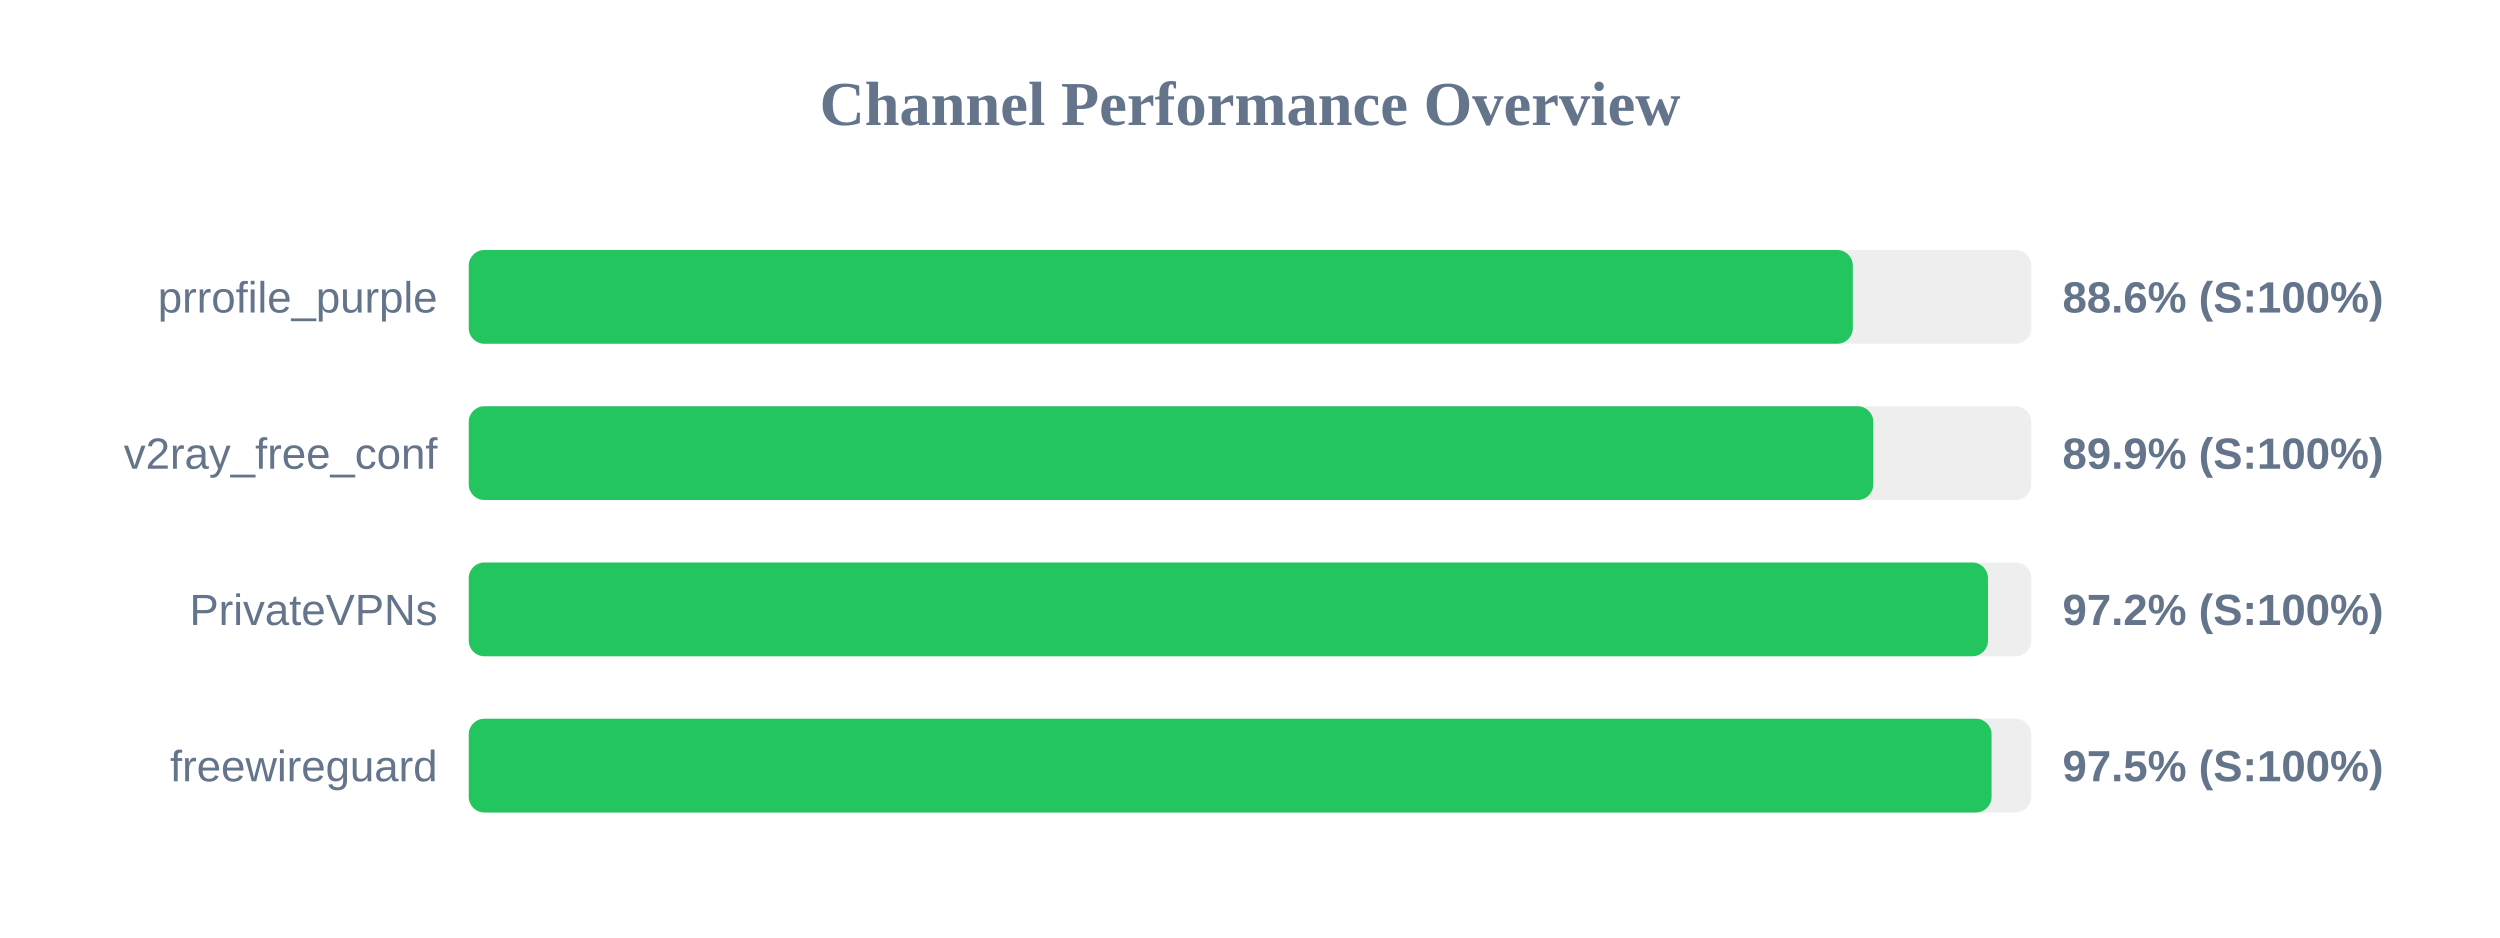
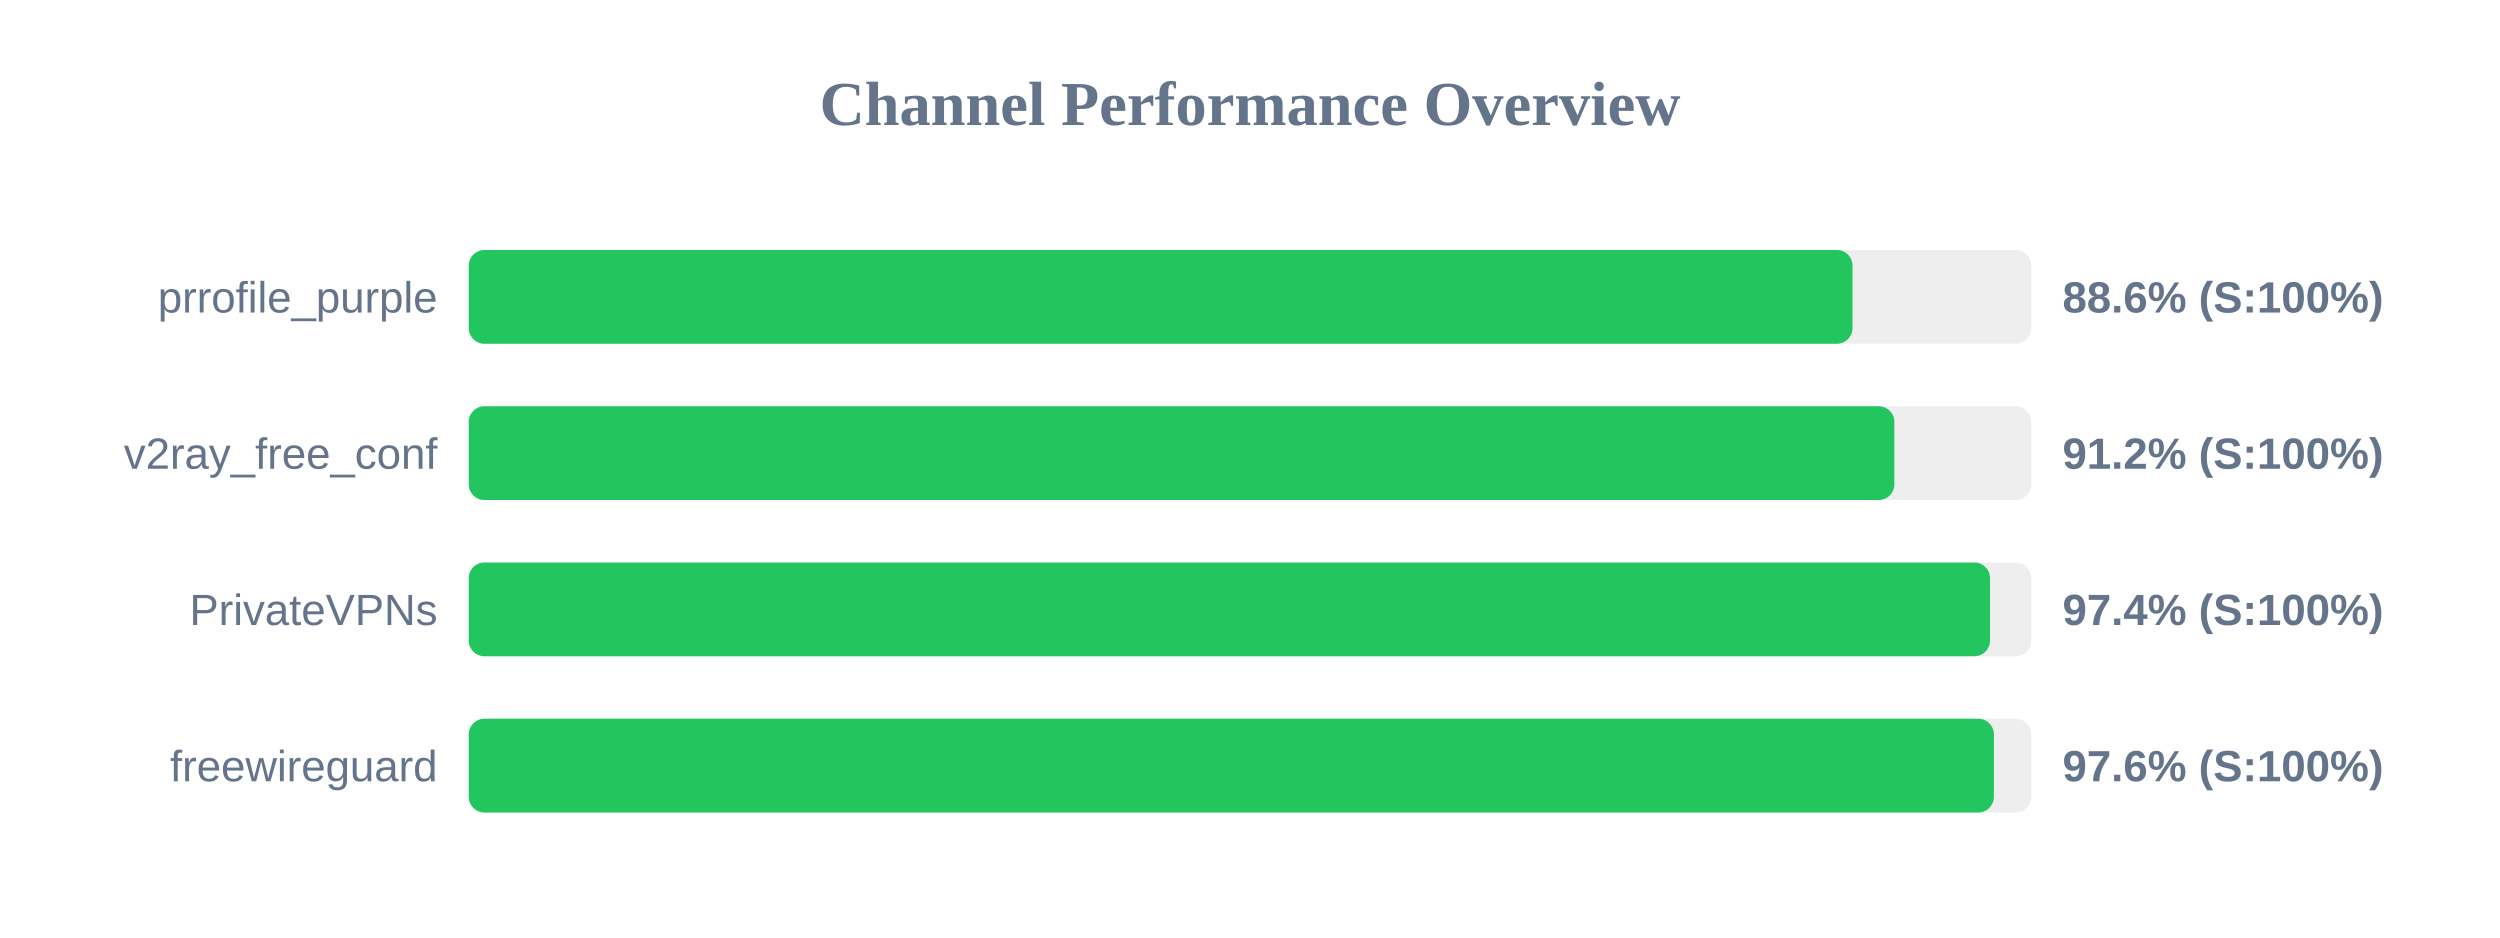
<svg xmlns="http://www.w3.org/2000/svg" width="800" height="300" version="1.1">
  <style>
        .row { font: 14px Arial; fill: #64748b; }
        .score { font: bold 14px Arial; fill: #64748b; }
    </style>
  <text x="400" y="40" text-anchor="middle" font-size="20px" font-weight="bold" fill="#64748b">Channel Performance Overview</text>
  <rect x="150" y="80" width="500" height="30" fill="#eee" rx="5" />
-   <rect x="150" y="80" width="442.9" height="30" fill="#22c55e" rx="5" />
+   <rect x="150" y="80" width="442.8" height="30" fill="#22c55e" rx="5" />
  <text x="140" y="100" text-anchor="end" class="row">prrofile_purple</text>
  <text x="660" y="100" text-anchor="start" class="score">88.6% (S:100%)</text>
  <rect x="150" y="130" width="500" height="30" fill="#eee" rx="5" />
-   <rect x="150" y="130" width="449.45" height="30" fill="#22c55e" rx="5" />
+   <rect x="150" y="130" width="456.2" height="30" fill="#22c55e" rx="5" />
  <text x="140" y="150" text-anchor="end" class="row">v2ray_free_conf</text>
-   <text x="660" y="150" text-anchor="start" class="score">89.9% (S:100%)</text>
+   <text x="660" y="150" text-anchor="start" class="score">91.2% (S:100%)</text>
  <rect x="150" y="180" width="500" height="30" fill="#eee" rx="5" />
-   <rect x="150" y="180" width="486.15" height="30" fill="#22c55e" rx="5" />
+   <rect x="150" y="180" width="486.8" height="30" fill="#22c55e" rx="5" />
  <text x="140" y="200" text-anchor="end" class="row">PrivateVPNs</text>
-   <text x="660" y="200" text-anchor="start" class="score">97.2% (S:100%)</text>
+   <text x="660" y="200" text-anchor="start" class="score">97.4% (S:100%)</text>
  <rect x="150" y="230" width="500" height="30" fill="#eee" rx="5" />
-   <rect x="150" y="230" width="487.3" height="30" fill="#22c55e" rx="5" />
+   <rect x="150" y="230" width="488.05" height="30" fill="#22c55e" rx="5" />
  <text x="140" y="250" text-anchor="end" class="row">freewireguard</text>
-   <text x="660" y="250" text-anchor="start" class="score">97.5% (S:100%)</text>
+   <text x="660" y="250" text-anchor="start" class="score">97.6% (S:100%)</text>
</svg>
